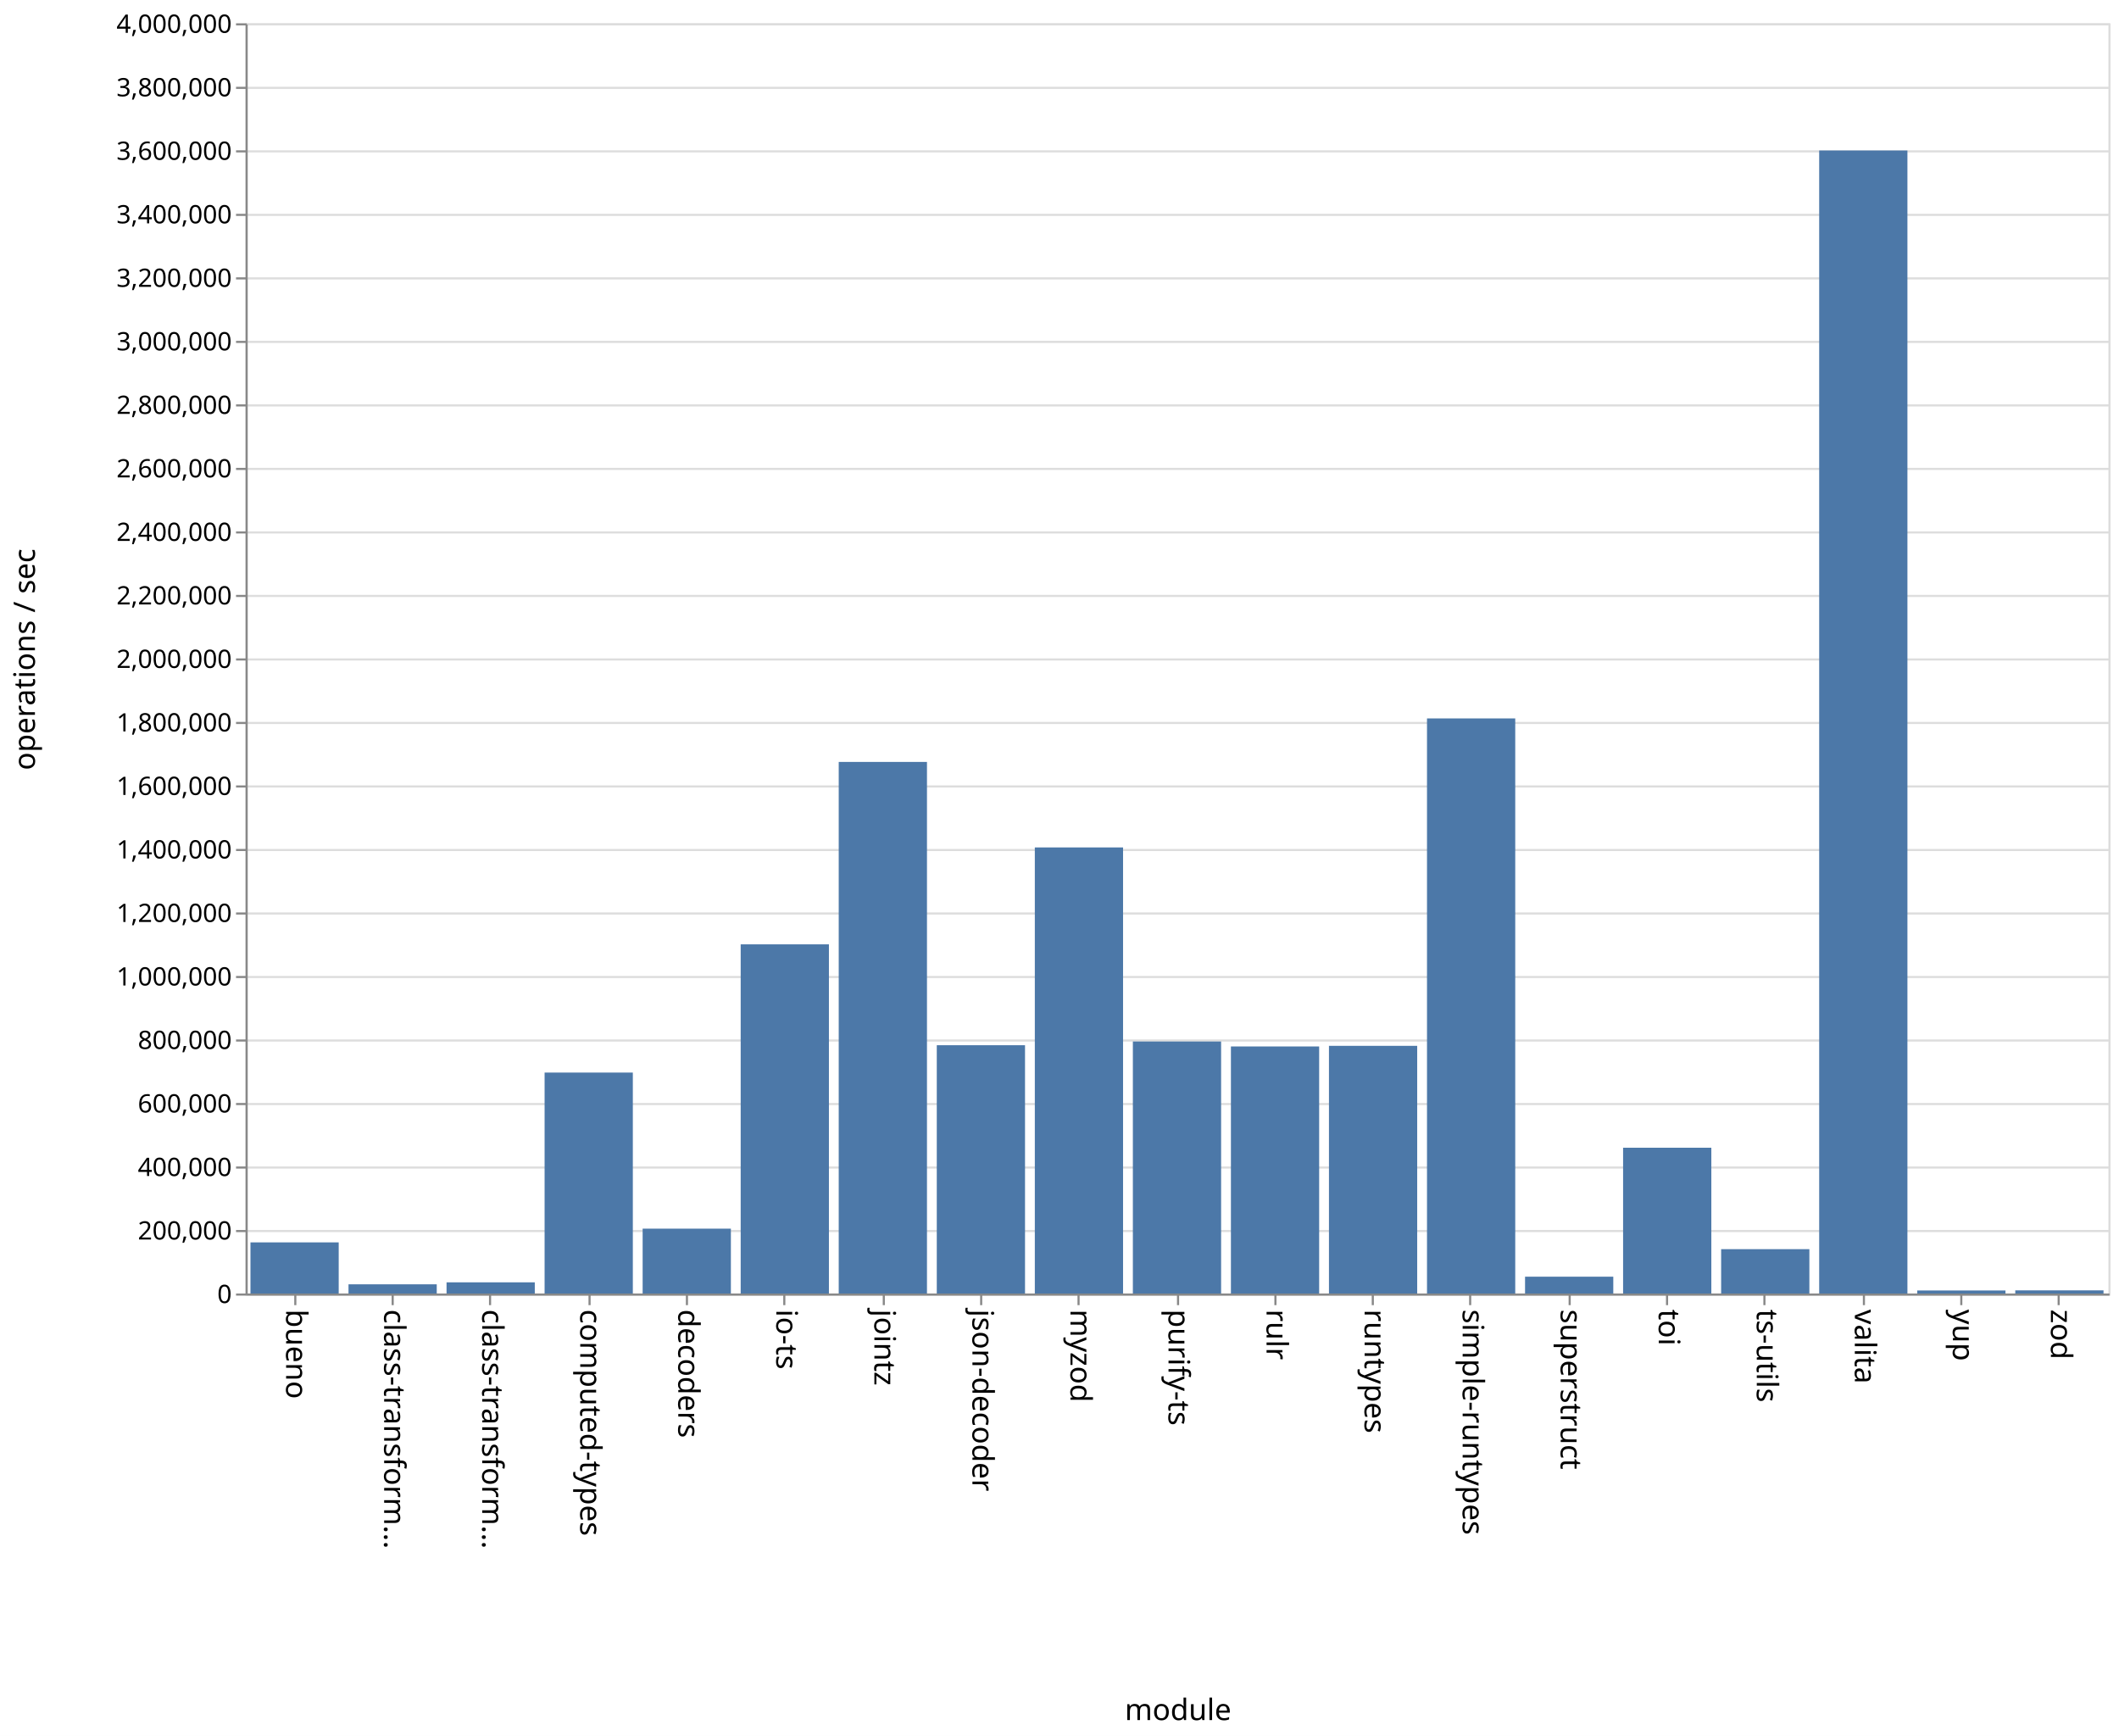
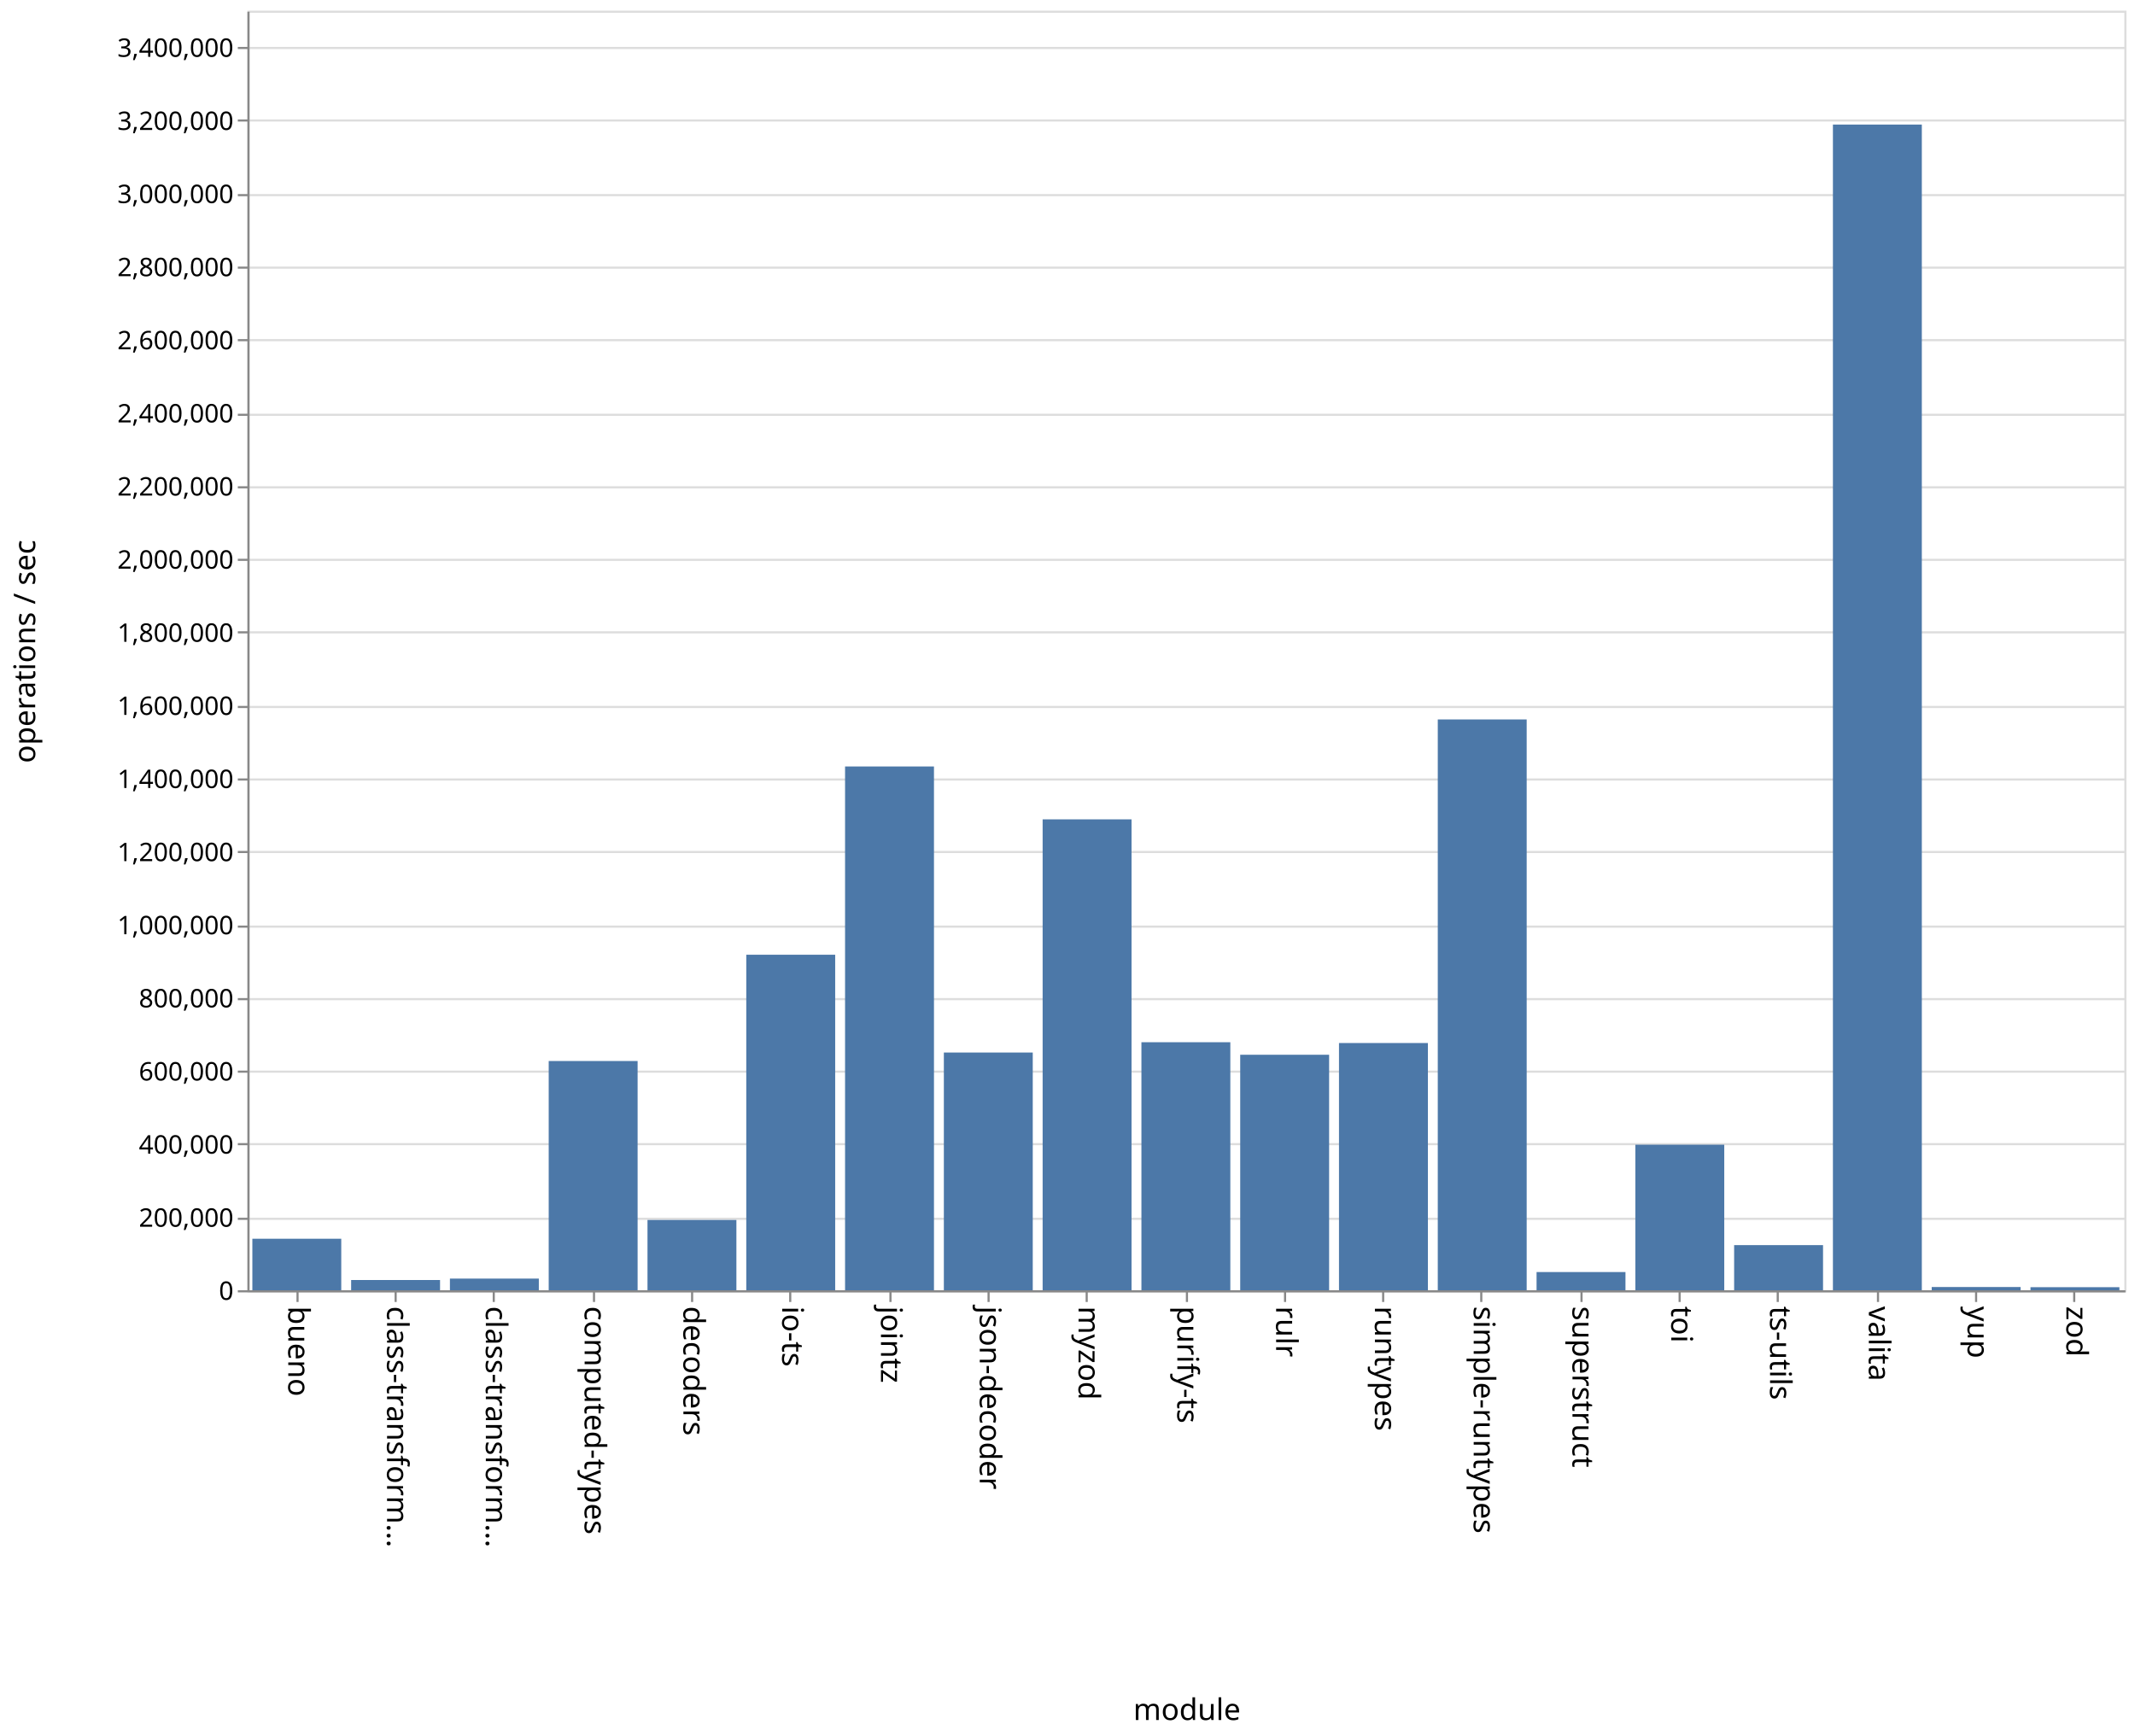
- <svg xmlns="http://www.w3.org/2000/svg" class="marks" width="1001" height="820">
-   <path fill="#fff" d="M0 0h1001v820H0z" />
+ <svg xmlns="http://www.w3.org/2000/svg" class="marks" width="1001" height="814">
+   <path fill="#fff" d="M0 0h1001v814H0z" />
  <g class="mark-group role-frame root" aria-roledescription="group mark container" fill="none" stroke-miterlimit="10">
-     <path class="background" aria-hidden="true" d="M116.5 11.5h880v600h-880z" stroke="#ddd" />
-     <g class="mark-group role-axis" aria-roledescription="axis" aria-label="Y-axis for a linear scale with values from 0 to 4,000,000">
-       <path class="background" aria-hidden="true" d="M116.5 11.5z" pointer-events="none" />
+     <path class="background" aria-hidden="true" d="M116.5 5.5h880v600h-880z" stroke="#ddd" />
+     <g class="mark-group role-axis" aria-roledescription="axis" aria-label="Y-axis for a linear scale with values from 0 to 3,500,000">
+       <path class="background" aria-hidden="true" d="M116.5 5.5z" pointer-events="none" />
      <g class="mark-rule role-axis-grid" pointer-events="none" stroke="#ddd">
-         <path d="M116.5 611.5h880M116.5 581.5h880M116.5 551.5h880M116.5 521.5h880M116.5 491.5h880M116.5 461.5h880M116.5 431.5h880M116.5 401.5h880M116.5 371.5h880M116.5 341.5h880M116.5 311.5h880M116.5 281.5h880M116.5 251.5h880M116.5 221.5h880M116.5 191.5h880M116.5 161.5h880M116.5 131.5h880M116.5 101.5h880M116.5 71.5h880M116.5 41.5h880M116.5 11.5h880" />
+         <path d="M116.5 605.5h880M116.5 571.5h880M116.5 536.5h880M116.5 502.5h880M116.5 468.5h880M116.5 434.5h880M116.5 399.5h880M116.5 365.5h880M116.5 331.5h880M116.5 296.5h880M116.5 262.5h880M116.5 228.5h880M116.5 194.5h880M116.5 159.5h880M116.5 125.5h880M116.5 91.5h880M116.5 56.5h880M116.5 22.5h880" />
      </g>
    </g>
    <g class="mark-group role-axis" aria-roledescription="axis" aria-label="X-axis titled 'module' for a discrete scale with 19 values: bueno, class-transformer-validator-async, class-transformer-validator-sync, computed-types, decoders, ending with zod">
-       <path class="background" aria-hidden="true" d="M116.5 611.5z" pointer-events="none" />
+       <path class="background" aria-hidden="true" d="M116.5 605.5z" pointer-events="none" />
      <g class="mark-rule role-axis-tick" pointer-events="none" stroke="#888">
-         <path d="M139.5 611.5v5M185.5 611.5v5M231.5 611.5v5M278.5 611.5v5M324.5 611.5v5M370.5 611.5v5M417.5 611.5v5M463.5 611.5v5M509.5 611.5v5M556.5 611.5v5M602.5 611.5v5M648.5 611.5v5M694.5 611.5v5M741.5 611.5v5M787.5 611.5v5M833.5 611.5v5M880.5 611.5v5M926.5 611.5v5M972.5 611.5v5" />
+         <path d="M139.5 605.5v5M185.5 605.5v5M231.5 605.5v5M278.5 605.5v5M324.5 605.5v5M370.5 605.5v5M417.5 605.5v5M463.5 605.5v5M509.5 605.5v5M556.5 605.5v5M602.5 605.5v5M648.5 605.5v5M694.5 605.5v5M741.5 605.5v5M787.5 605.5v5M833.5 605.5v5M880.5 605.5v5M926.5 605.5v5M972.5 605.5v5" />
      </g>
      <g class="mark-text role-axis-label" pointer-events="none" font-family="sans-serif" font-size="14" fill="#000">
-         <text transform="rotate(90 -241.671 376.829)">bueno</text>
-         <text transform="rotate(90 -218.513 399.987)">class-transform…</text>
-         <text transform="rotate(90 -195.355 423.145)">class-transform…</text>
-         <text transform="rotate(90 -172.197 446.303)">computed-types</text>
-         <text transform="rotate(90 -149.04 469.46)">decoders</text>
-         <text transform="rotate(90 -125.882 492.618)">io-ts</text>
-         <text transform="rotate(90 -102.724 515.776)">jointz</text>
-         <text transform="rotate(90 -79.566 538.934)">json-decoder</text>
-         <text transform="rotate(90 -56.408 562.092)">myzod</text>
-         <text transform="rotate(90 -33.25 585.25)">purify-ts</text>
-         <text transform="rotate(90 -10.092 608.408)">rulr</text>
-         <text transform="rotate(90 13.066 631.566)">runtypes</text>
-         <text transform="rotate(90 36.224 654.724)">simple-runtypes</text>
-         <text transform="rotate(90 59.382 677.882)">superstruct</text>
-         <text transform="rotate(90 82.54 701.04)">toi</text>
-         <text transform="rotate(90 105.697 724.197)">ts-utils</text>
-         <text transform="rotate(90 128.855 747.355)">valita</text>
-         <text transform="rotate(90 152.013 770.513)">yup</text>
-         <text transform="rotate(90 175.171 793.671)">zod</text>
+         <text transform="rotate(90 -238.671 373.829)">bueno</text>
+         <text transform="rotate(90 -215.513 396.987)">class-transform…</text>
+         <text transform="rotate(90 -192.355 420.145)">class-transform…</text>
+         <text transform="rotate(90 -169.197 443.303)">computed-types</text>
+         <text transform="rotate(90 -146.04 466.46)">decoders</text>
+         <text transform="rotate(90 -122.882 489.618)">io-ts</text>
+         <text transform="rotate(90 -99.724 512.776)">jointz</text>
+         <text transform="rotate(90 -76.566 535.934)">json-decoder</text>
+         <text transform="rotate(90 -53.408 559.092)">myzod</text>
+         <text transform="rotate(90 -30.25 582.25)">purify-ts</text>
+         <text transform="rotate(90 -7.092 605.408)">rulr</text>
+         <text transform="rotate(90 16.066 628.566)">runtypes</text>
+         <text transform="rotate(90 39.224 651.724)">simple-runtypes</text>
+         <text transform="rotate(90 62.382 674.882)">superstruct</text>
+         <text transform="rotate(90 85.54 698.04)">toi</text>
+         <text transform="rotate(90 108.697 721.197)">ts-utils</text>
+         <text transform="rotate(90 131.855 744.355)">valita</text>
+         <text transform="rotate(90 155.013 767.513)">yup</text>
+         <text transform="rotate(90 178.171 790.671)">zod</text>
      </g>
-       <path stroke="#888" d="M116.5 611.5h880" pointer-events="none" />
-       <text text-anchor="middle" transform="translate(556.5 812.5)" font-family="sans-serif" font-size="14" fill="#000" pointer-events="none">module</text>
+       <path stroke="#888" d="M116.5 605.5h880" pointer-events="none" />
+       <text text-anchor="middle" transform="translate(556.5 806.5)" font-family="sans-serif" font-size="14" fill="#000" pointer-events="none">module</text>
    </g>
-     <g class="mark-group role-axis" aria-roledescription="axis" aria-label="Y-axis titled 'operations / sec' for a linear scale with values from 0 to 4,000,000">
-       <path class="background" aria-hidden="true" d="M116.5 11.5z" pointer-events="none" />
+     <g class="mark-group role-axis" aria-roledescription="axis" aria-label="Y-axis titled 'operations / sec' for a linear scale with values from 0 to 3,500,000">
+       <path class="background" aria-hidden="true" d="M116.5 5.5z" pointer-events="none" />
      <g class="mark-rule role-axis-tick" pointer-events="none" stroke="#888">
-         <path d="M116.5 611.5h-5M116.5 581.5h-5M116.5 551.5h-5M116.5 521.5h-5M116.5 491.5h-5M116.5 461.5h-5M116.5 431.5h-5M116.5 401.5h-5M116.5 371.5h-5M116.5 341.5h-5M116.5 311.5h-5M116.5 281.5h-5M116.5 251.5h-5M116.5 221.5h-5M116.5 191.5h-5M116.5 161.5h-5M116.5 131.5h-5M116.5 101.5h-5M116.5 71.5h-5M116.5 41.5h-5M116.5 11.5h-5" />
+         <path d="M116.5 605.5h-5M116.5 571.5h-5M116.5 536.5h-5M116.5 502.5h-5M116.5 468.5h-5M116.5 434.5h-5M116.5 399.5h-5M116.5 365.5h-5M116.5 331.5h-5M116.5 296.5h-5M116.5 262.5h-5M116.5 228.5h-5M116.5 194.5h-5M116.5 159.5h-5M116.5 125.5h-5M116.5 91.5h-5M116.5 56.5h-5M116.5 22.5h-5" />
      </g>
      <g class="mark-text role-axis-label" pointer-events="none" text-anchor="end" font-family="sans-serif" font-size="12" fill="#000">
-         <text transform="translate(109.5 615.5)">0</text>
-         <text transform="translate(109.5 585.5)">200,000</text>
-         <text transform="translate(109.5 555.5)">400,000</text>
-         <text transform="translate(109.5 525.5)">600,000</text>
-         <text transform="translate(109.5 495.5)">800,000</text>
-         <text transform="translate(109.5 465.5)">1,000,000</text>
-         <text transform="translate(109.5 435.5)">1,200,000</text>
-         <text transform="translate(109.5 405.5)">1,400,000</text>
-         <text transform="translate(109.5 375.5)">1,600,000</text>
-         <text transform="translate(109.5 345.5)">1,800,000</text>
-         <text transform="translate(109.5 315.5)">2,000,000</text>
-         <text transform="translate(109.5 285.5)">2,200,000</text>
-         <text transform="translate(109.5 255.5)">2,400,000</text>
-         <text transform="translate(109.5 225.5)">2,600,000</text>
-         <text transform="translate(109.5 195.5)">2,800,000</text>
-         <text transform="translate(109.5 165.5)">3,000,000</text>
-         <text transform="translate(109.5 135.5)">3,200,000</text>
-         <text transform="translate(109.5 105.5)">3,400,000</text>
-         <text transform="translate(109.5 75.5)">3,600,000</text>
-         <text transform="translate(109.5 45.5)">3,800,000</text>
-         <text transform="translate(109.5 15.5)">4,000,000</text>
+         <text transform="translate(109.5 609.5)">0</text>
+         <text transform="translate(109.5 575.214)">200,000</text>
+         <text transform="translate(109.5 540.929)">400,000</text>
+         <text transform="translate(109.5 506.643)">600,000</text>
+         <text transform="translate(109.5 472.357)">800,000</text>
+         <text transform="translate(109.5 438.071)">1,000,000</text>
+         <text transform="translate(109.5 403.786)">1,200,000</text>
+         <text transform="translate(109.5 369.5)">1,400,000</text>
+         <text transform="translate(109.5 335.214)">1,600,000</text>
+         <text transform="translate(109.5 300.929)">1,800,000</text>
+         <text transform="translate(109.5 266.643)">2,000,000</text>
+         <text transform="translate(109.5 232.357)">2,200,000</text>
+         <text transform="translate(109.5 198.071)">2,400,000</text>
+         <text transform="translate(109.5 163.786)">2,600,000</text>
+         <text transform="translate(109.5 129.5)">2,800,000</text>
+         <text transform="translate(109.5 95.214)">3,000,000</text>
+         <text transform="translate(109.5 60.929)">3,200,000</text>
+         <text transform="translate(109.5 26.643)">3,400,000</text>
      </g>
-       <path stroke="#888" d="M116.5 611.5v-600" pointer-events="none" />
-       <text text-anchor="middle" transform="rotate(-90 164 147.5)" font-family="sans-serif" font-size="14" fill="#000" pointer-events="none">operations / sec</text>
+       <path stroke="#888" d="M116.5 605.5V5.5" pointer-events="none" />
+       <text text-anchor="middle" transform="rotate(-90 161 144.5)" font-family="sans-serif" font-size="14" fill="#000" pointer-events="none">operations / sec</text>
    </g>
    <g class="mark-rect role-mark marks" aria-roledescription="rect mark container" fill="#4c78a8">
-       <path d="M118.316 586.863H160V611h-41.684zM164.632 606.65h41.684V611h-41.684zM210.947 605.716h41.685V611h-41.685zM257.263 506.63h41.684V611h-41.684zM303.579 580.373h41.684V611H303.58zM349.895 446.08h41.684V611h-41.684zM396.21 359.894h41.685V611H396.21zM442.526 493.712h41.685V611h-41.685zM488.842 400.283h41.684V611h-41.684zM535.158 491.957h41.684V611h-41.684zM581.474 494.32h41.684V611h-41.684zM627.79 494.024h41.684V611h-41.685zM674.105 339.357h41.684V611h-41.684zM720.421 603.054h41.684V611h-41.684zM766.737 542.144h41.684V611h-41.684zM813.053 590.046h41.684V611h-41.684zM859.368 71.087h41.685V611h-41.685zM905.684 609.562h41.684V611h-41.684zM952 609.514h41.684V611H952z" />
+       <path d="M118.316 580.837H160V605h-41.684zM164.632 600.202h41.684V605h-41.684zM210.947 599.536h41.685V605h-41.685zM257.263 497.504h41.684V605h-41.684zM303.579 572.034h41.684V605H303.58zM349.895 447.665h41.684V605h-41.684zM396.21 359.395h41.685V605H396.21zM442.526 493.526h41.685V605h-41.685zM488.842 384.206h41.684V605h-41.684zM535.158 488.706h41.684V605h-41.684zM581.474 494.564h41.684V605h-41.684zM627.79 489.062h41.684V605h-41.685zM674.105 337.35h41.684V605h-41.684zM720.421 596.461h41.684V605h-41.684zM766.737 536.746h41.684V605h-41.684zM813.053 583.825h41.684V605h-41.684zM859.368 58.405h41.685V605h-41.685zM905.684 603.483h41.684V605h-41.684zM952 603.574h41.684V605H952z" />
    </g>
  </g>
</svg>
